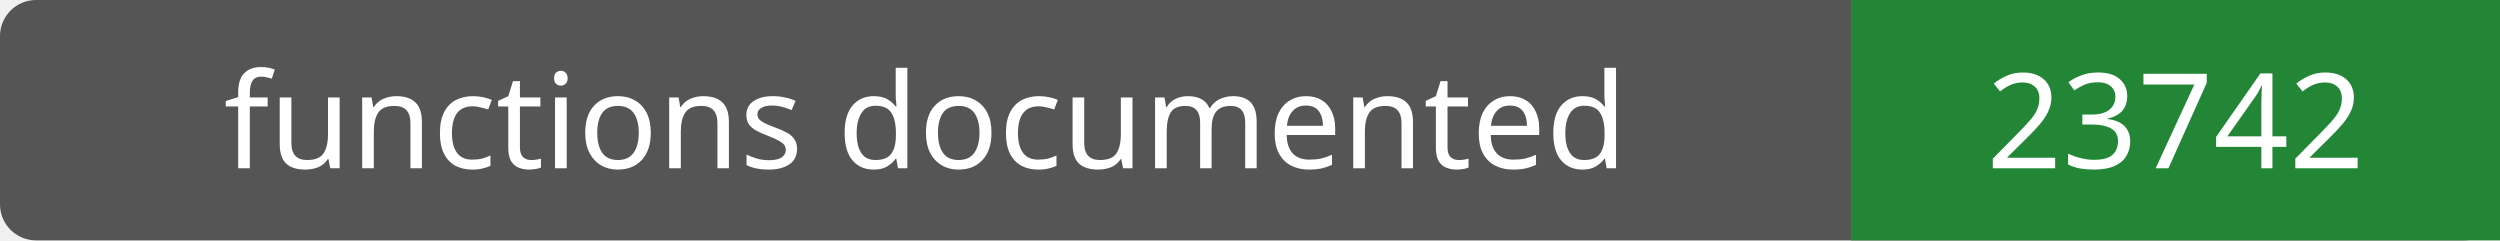
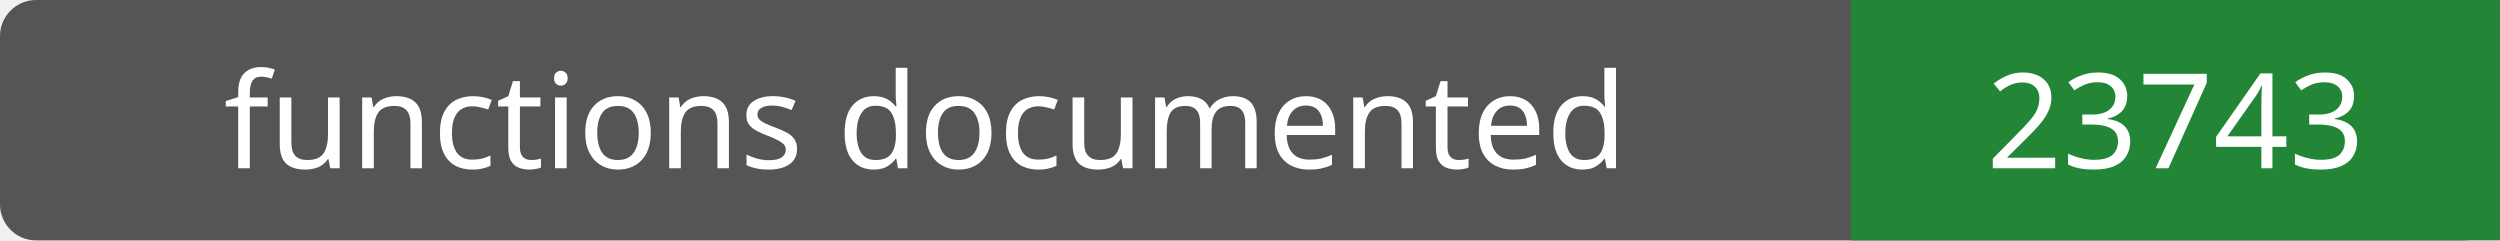
- <svg xmlns="http://www.w3.org/2000/svg" width="208" height="20" role="img" aria-label="functions documented: 23742">
+ <svg xmlns="http://www.w3.org/2000/svg" width="208" height="20" role="img" aria-label="functions documented: 23743">
  <rect width="208" height="20" rx="3" fill="#555" />
  <path fill="#238636" d="M154 0h54v20H154z" />
  <g fill="#fff" text-anchor="middle" font-family="Verdana,sans-serif" font-size="11">
    <text x="77.0" y="14">functions documented</text>
-     <text x="181.0" y="14">23742</text>
+     <text x="181.0" y="14">23743</text>
  </g>
</svg>
